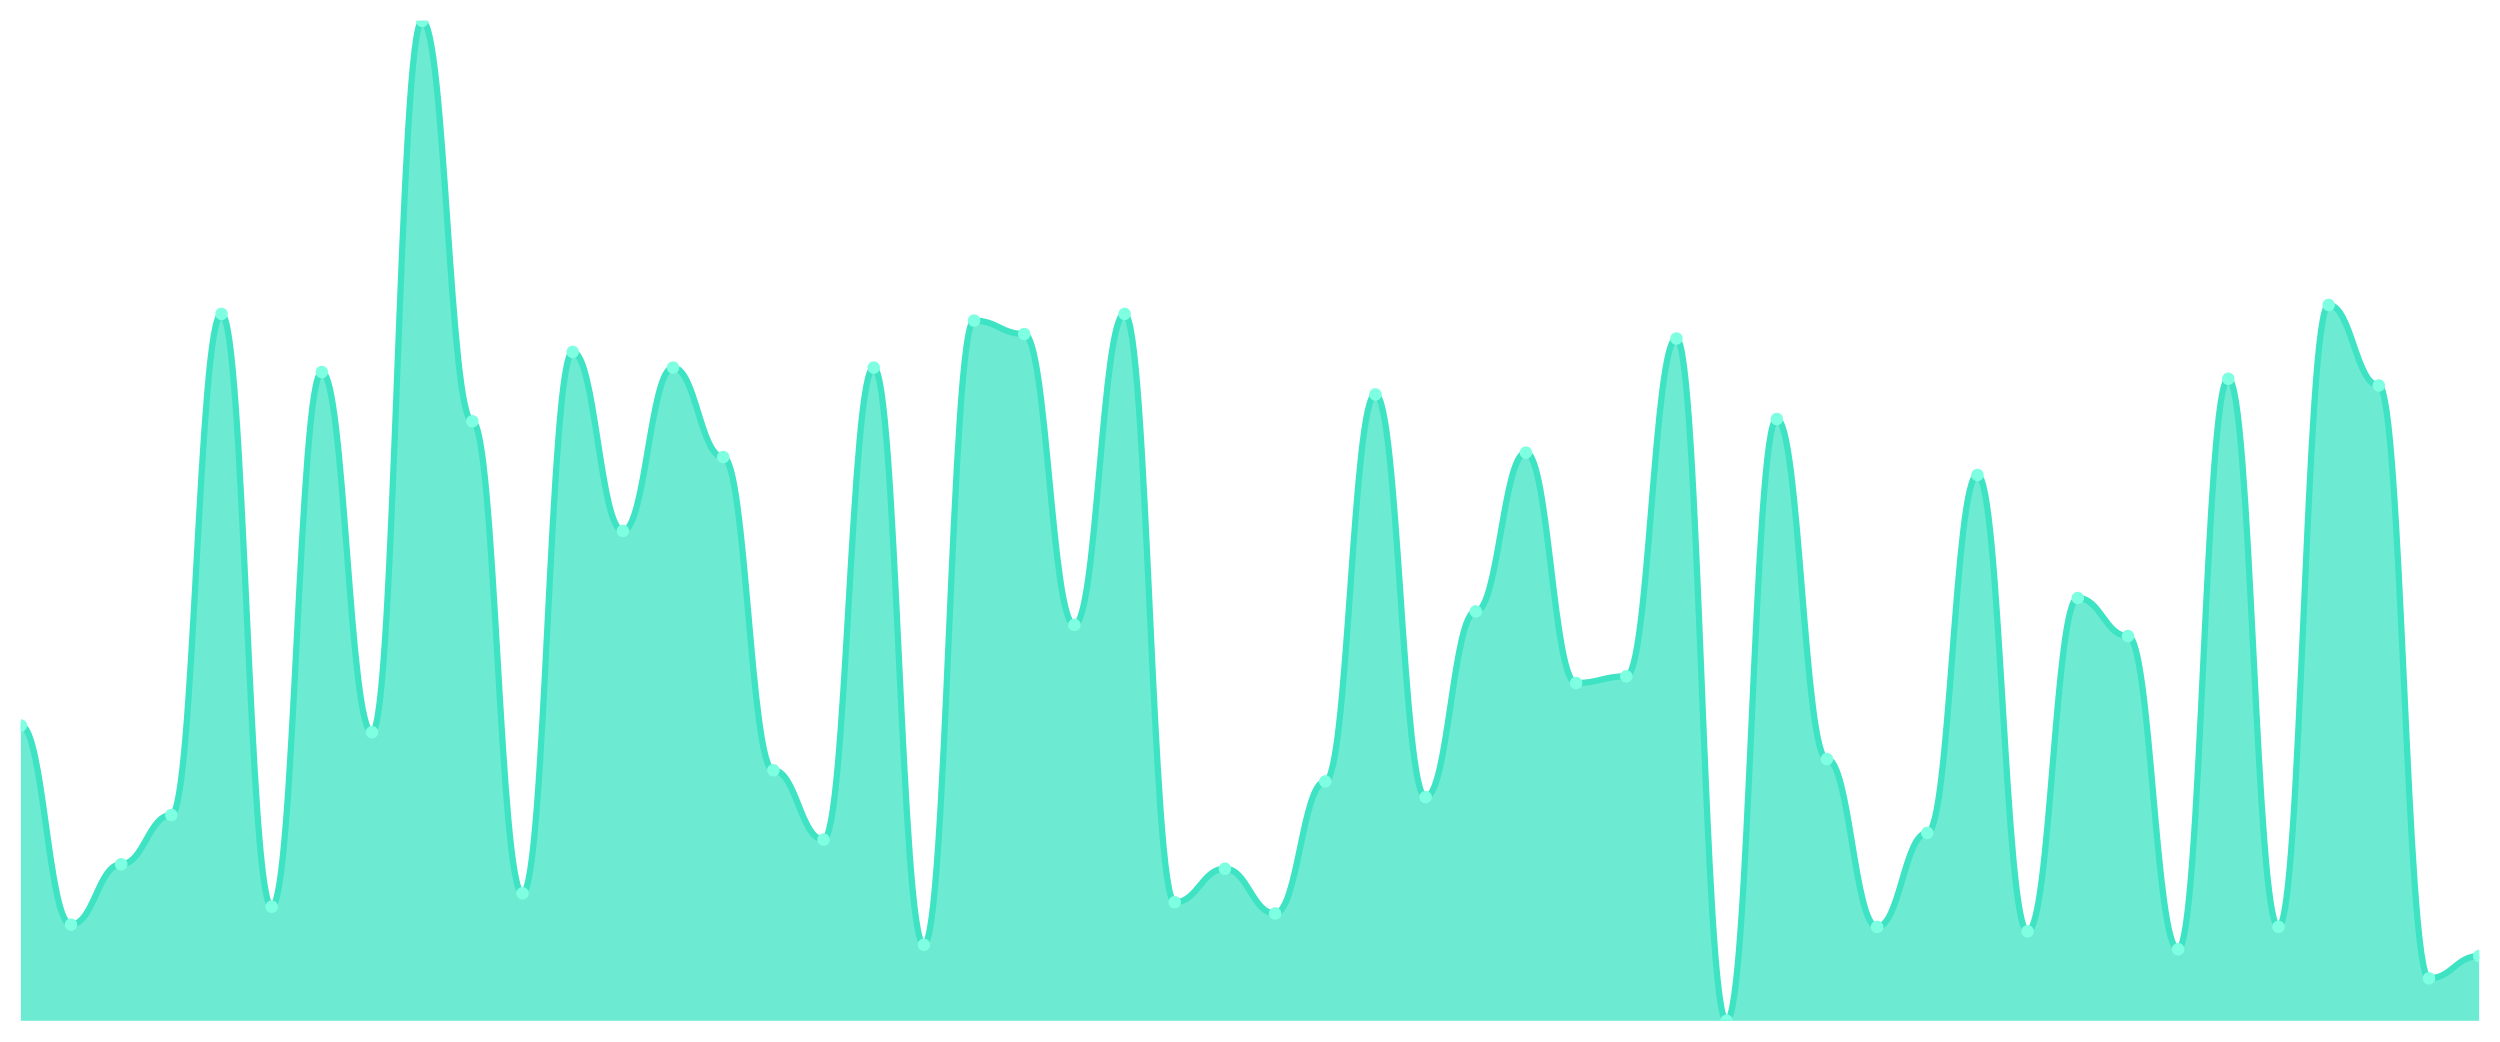
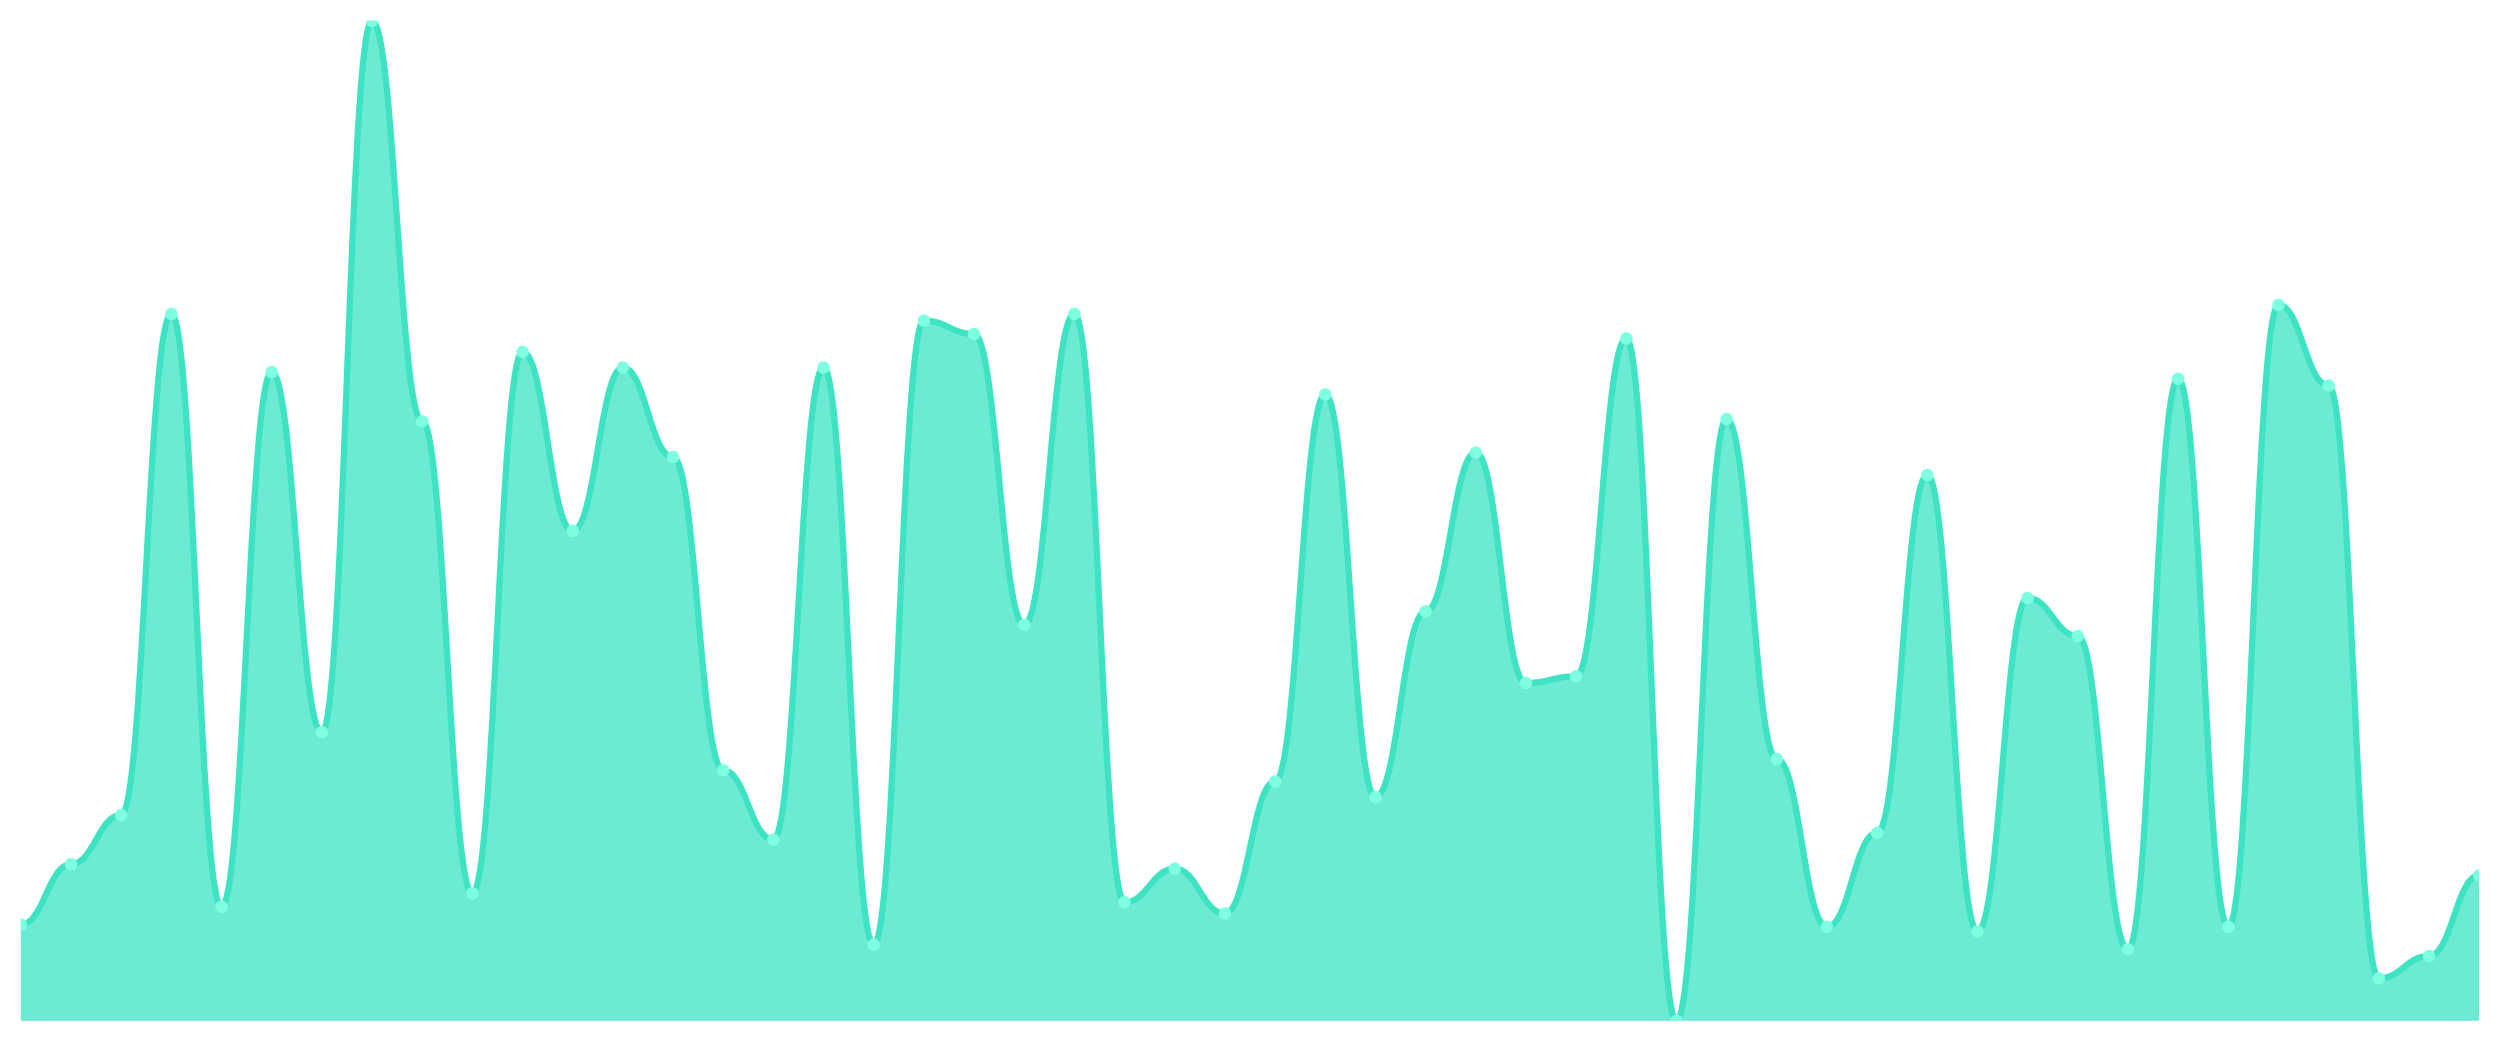
<svg xmlns="http://www.w3.org/2000/svg" viewBox="0 0 1200 500" width="1200" height="500">
  <defs>
    <clipPath id="c">
      <rect x="10" y="10" width="1180" height="480" />
    </clipPath>
  </defs>
  <rect width="1200" height="500" fill="none" />
  <g clip-path="url(#c)">
-     <path d="M 10,490 L 10,348.255 C 20.837,348.255 23.245,443.826 34.082,443.826 C 44.918,443.826 47.327,414.832 58.163,414.832 C 69,414.832 71.408,391.208 82.245,391.208 C 93.082,391.208 95.49,150.671 106.327,150.671 C 117.163,150.671 119.571,435.235 130.408,435.235 C 141.245,435.235 143.653,178.591 154.49,178.591 C 165.327,178.591 167.735,351.477 178.571,351.477 C 189.408,351.477 191.816,10 202.653,10 C 213.49,10 215.898,202.215 226.735,202.215 C 237.571,202.215 239.98,428.792 250.816,428.792 C 261.653,428.792 264.061,168.926 274.898,168.926 C 285.735,168.926 288.143,254.832 298.98,254.832 C 309.816,254.832 312.224,176.443 323.061,176.443 C 333.898,176.443 336.306,219.396 347.143,219.396 C 357.98,219.396 360.388,369.732 371.224,369.732 C 382.061,369.732 384.469,403.02 395.306,403.02 C 406.143,403.02 408.551,176.443 419.388,176.443 C 430.224,176.443 432.633,453.49 443.469,453.49 C 454.306,453.49 456.714,153.893 467.551,153.893 C 478.388,153.893 480.796,160.336 491.633,160.336 C 502.469,160.336 504.878,299.933 515.714,299.933 C 526.551,299.933 528.959,150.671 539.796,150.671 C 550.633,150.671 553.041,433.087 563.878,433.087 C 574.714,433.087 577.122,416.98 587.959,416.98 C 598.796,416.98 601.204,438.456 612.041,438.456 C 622.878,438.456 625.286,375.101 636.122,375.101 C 646.959,375.101 649.367,189.329 660.204,189.329 C 671.041,189.329 673.449,382.617 684.286,382.617 C 695.122,382.617 697.531,293.49 708.367,293.49 C 719.204,293.49 721.612,217.248 732.449,217.248 C 743.286,217.248 745.694,327.852 756.531,327.852 C 767.367,327.852 769.776,324.631 780.612,324.631 C 791.449,324.631 793.857,162.483 804.694,162.483 C 815.531,162.483 817.939,490 828.776,490 C 839.612,490 842.02,201.141 852.857,201.141 C 863.694,201.141 866.102,364.362 876.939,364.362 C 887.776,364.362 890.184,444.899 901.02,444.899 C 911.857,444.899 914.265,399.799 925.102,399.799 C 935.939,399.799 938.347,227.987 949.184,227.987 C 960.02,227.987 962.429,447.047 973.265,447.047 C 984.102,447.047 986.51,287.047 997.347,287.047 C 1008.184,287.047 1010.592,305.302 1021.429,305.302 C 1032.265,305.302 1034.673,455.638 1045.51,455.638 C 1056.347,455.638 1058.755,181.812 1069.592,181.812 C 1080.429,181.812 1082.837,444.899 1093.673,444.899 C 1104.51,444.899 1106.918,146.376 1117.755,146.376 C 1128.592,146.376 1131,185.034 1141.837,185.034 C 1152.673,185.034 1155.082,469.597 1165.918,469.597 C 1176.755,469.597 1179.163,458.859 1190,458.859 L 1190,490 Z" fill="rgba(61,227,195,0.75)" />
-     <path d="M 10,348.255 C 20.837,348.255 23.245,443.826 34.082,443.826 C 44.918,443.826 47.327,414.832 58.163,414.832 C 69,414.832 71.408,391.208 82.245,391.208 C 93.082,391.208 95.49,150.671 106.327,150.671 C 117.163,150.671 119.571,435.235 130.408,435.235 C 141.245,435.235 143.653,178.591 154.49,178.591 C 165.327,178.591 167.735,351.477 178.571,351.477 C 189.408,351.477 191.816,10 202.653,10 C 213.49,10 215.898,202.215 226.735,202.215 C 237.571,202.215 239.98,428.792 250.816,428.792 C 261.653,428.792 264.061,168.926 274.898,168.926 C 285.735,168.926 288.143,254.832 298.98,254.832 C 309.816,254.832 312.224,176.443 323.061,176.443 C 333.898,176.443 336.306,219.396 347.143,219.396 C 357.98,219.396 360.388,369.732 371.224,369.732 C 382.061,369.732 384.469,403.02 395.306,403.02 C 406.143,403.02 408.551,176.443 419.388,176.443 C 430.224,176.443 432.633,453.49 443.469,453.49 C 454.306,453.49 456.714,153.893 467.551,153.893 C 478.388,153.893 480.796,160.336 491.633,160.336 C 502.469,160.336 504.878,299.933 515.714,299.933 C 526.551,299.933 528.959,150.671 539.796,150.671 C 550.633,150.671 553.041,433.087 563.878,433.087 C 574.714,433.087 577.122,416.98 587.959,416.98 C 598.796,416.98 601.204,438.456 612.041,438.456 C 622.878,438.456 625.286,375.101 636.122,375.101 C 646.959,375.101 649.367,189.329 660.204,189.329 C 671.041,189.329 673.449,382.617 684.286,382.617 C 695.122,382.617 697.531,293.49 708.367,293.49 C 719.204,293.49 721.612,217.248 732.449,217.248 C 743.286,217.248 745.694,327.852 756.531,327.852 C 767.367,327.852 769.776,324.631 780.612,324.631 C 791.449,324.631 793.857,162.483 804.694,162.483 C 815.531,162.483 817.939,490 828.776,490 C 839.612,490 842.02,201.141 852.857,201.141 C 863.694,201.141 866.102,364.362 876.939,364.362 C 887.776,364.362 890.184,444.899 901.02,444.899 C 911.857,444.899 914.265,399.799 925.102,399.799 C 935.939,399.799 938.347,227.987 949.184,227.987 C 960.02,227.987 962.429,447.047 973.265,447.047 C 984.102,447.047 986.51,287.047 997.347,287.047 C 1008.184,287.047 1010.592,305.302 1021.429,305.302 C 1032.265,305.302 1034.673,455.638 1045.51,455.638 C 1056.347,455.638 1058.755,181.812 1069.592,181.812 C 1080.429,181.812 1082.837,444.899 1093.673,444.899 C 1104.51,444.899 1106.918,146.376 1117.755,146.376 C 1128.592,146.376 1131,185.034 1141.837,185.034 C 1152.673,185.034 1155.082,469.597 1165.918,469.597 C 1176.755,469.597 1179.163,458.859 1190,458.859" fill="none" stroke="#3de3c3" stroke-width="3" stroke-linecap="round" stroke-linejoin="round" />
-     <circle cx="10" cy="348.255" r="3" fill="#7fffe1" />
-     <circle cx="34.082" cy="443.826" r="3" fill="#7fffe1" />
-     <circle cx="58.163" cy="414.832" r="3" fill="#7fffe1" />
-     <circle cx="82.245" cy="391.208" r="3" fill="#7fffe1" />
-     <circle cx="106.327" cy="150.671" r="3" fill="#7fffe1" />
-     <circle cx="130.408" cy="435.235" r="3" fill="#7fffe1" />
-     <circle cx="154.49" cy="178.591" r="3" fill="#7fffe1" />
-     <circle cx="178.571" cy="351.477" r="3" fill="#7fffe1" />
-     <circle cx="202.653" cy="10" r="3" fill="#7fffe1" />
-     <circle cx="226.735" cy="202.215" r="3" fill="#7fffe1" />
-     <circle cx="250.816" cy="428.792" r="3" fill="#7fffe1" />
-     <circle cx="274.898" cy="168.926" r="3" fill="#7fffe1" />
-     <circle cx="298.98" cy="254.832" r="3" fill="#7fffe1" />
-     <circle cx="323.061" cy="176.443" r="3" fill="#7fffe1" />
-     <circle cx="347.143" cy="219.396" r="3" fill="#7fffe1" />
-     <circle cx="371.224" cy="369.732" r="3" fill="#7fffe1" />
-     <circle cx="395.306" cy="403.02" r="3" fill="#7fffe1" />
-     <circle cx="419.388" cy="176.443" r="3" fill="#7fffe1" />
-     <circle cx="443.469" cy="453.49" r="3" fill="#7fffe1" />
-     <circle cx="467.551" cy="153.893" r="3" fill="#7fffe1" />
-     <circle cx="491.633" cy="160.336" r="3" fill="#7fffe1" />
-     <circle cx="515.714" cy="299.933" r="3" fill="#7fffe1" />
-     <circle cx="539.796" cy="150.671" r="3" fill="#7fffe1" />
-     <circle cx="563.878" cy="433.087" r="3" fill="#7fffe1" />
-     <circle cx="587.959" cy="416.98" r="3" fill="#7fffe1" />
-     <circle cx="612.041" cy="438.456" r="3" fill="#7fffe1" />
-     <circle cx="636.122" cy="375.101" r="3" fill="#7fffe1" />
-     <circle cx="660.204" cy="189.329" r="3" fill="#7fffe1" />
-     <circle cx="684.286" cy="382.617" r="3" fill="#7fffe1" />
-     <circle cx="708.367" cy="293.49" r="3" fill="#7fffe1" />
-     <circle cx="732.449" cy="217.248" r="3" fill="#7fffe1" />
-     <circle cx="756.531" cy="327.852" r="3" fill="#7fffe1" />
-     <circle cx="780.612" cy="324.631" r="3" fill="#7fffe1" />
-     <circle cx="804.694" cy="162.483" r="3" fill="#7fffe1" />
-     <circle cx="828.776" cy="490" r="3" fill="#7fffe1" />
-     <circle cx="852.857" cy="201.141" r="3" fill="#7fffe1" />
-     <circle cx="876.939" cy="364.362" r="3" fill="#7fffe1" />
-     <circle cx="901.02" cy="444.899" r="3" fill="#7fffe1" />
-     <circle cx="925.102" cy="399.799" r="3" fill="#7fffe1" />
-     <circle cx="949.184" cy="227.987" r="3" fill="#7fffe1" />
-     <circle cx="973.265" cy="447.047" r="3" fill="#7fffe1" />
-     <circle cx="997.347" cy="287.047" r="3" fill="#7fffe1" />
-     <circle cx="1021.429" cy="305.302" r="3" fill="#7fffe1" />
-     <circle cx="1045.51" cy="455.638" r="3" fill="#7fffe1" />
-     <circle cx="1069.592" cy="181.812" r="3" fill="#7fffe1" />
-     <circle cx="1093.673" cy="444.899" r="3" fill="#7fffe1" />
-     <circle cx="1117.755" cy="146.376" r="3" fill="#7fffe1" />
-     <circle cx="1141.837" cy="185.034" r="3" fill="#7fffe1" />
-     <circle cx="1165.918" cy="469.597" r="3" fill="#7fffe1" />
-     <circle cx="1190" cy="458.859" r="3" fill="#7fffe1" />
+     <path d="M 10,490 L 10,443.826 C 20.837,443.826 23.245,414.832 34.082,414.832 C 44.918,414.832 47.327,391.208 58.163,391.208 C 69,391.208 71.408,150.671 82.245,150.671 C 93.082,150.671 95.49,435.235 106.327,435.235 C 117.163,435.235 119.571,178.591 130.408,178.591 C 141.245,178.591 143.653,351.477 154.49,351.477 C 165.327,351.477 167.735,10 178.571,10 C 189.408,10 191.816,202.215 202.653,202.215 C 213.49,202.215 215.898,428.792 226.735,428.792 C 237.571,428.792 239.98,168.926 250.816,168.926 C 261.653,168.926 264.061,254.832 274.898,254.832 C 285.735,254.832 288.143,176.443 298.98,176.443 C 309.816,176.443 312.224,219.396 323.061,219.396 C 333.898,219.396 336.306,369.732 347.143,369.732 C 357.98,369.732 360.388,403.02 371.224,403.02 C 382.061,403.02 384.469,176.443 395.306,176.443 C 406.143,176.443 408.551,453.49 419.388,453.49 C 430.224,453.49 432.633,153.893 443.469,153.893 C 454.306,153.893 456.714,160.336 467.551,160.336 C 478.388,160.336 480.796,299.933 491.633,299.933 C 502.469,299.933 504.878,150.671 515.714,150.671 C 526.551,150.671 528.959,433.087 539.796,433.087 C 550.633,433.087 553.041,416.98 563.878,416.98 C 574.714,416.98 577.122,438.456 587.959,438.456 C 598.796,438.456 601.204,375.101 612.041,375.101 C 622.878,375.101 625.286,189.329 636.122,189.329 C 646.959,189.329 649.367,382.617 660.204,382.617 C 671.041,382.617 673.449,293.49 684.286,293.49 C 695.122,293.49 697.531,217.248 708.367,217.248 C 719.204,217.248 721.612,327.852 732.449,327.852 C 743.286,327.852 745.694,324.631 756.531,324.631 C 767.367,324.631 769.776,162.483 780.612,162.483 C 791.449,162.483 793.857,490 804.694,490 C 815.531,490 817.939,201.141 828.776,201.141 C 839.612,201.141 842.02,364.362 852.857,364.362 C 863.694,364.362 866.102,444.899 876.939,444.899 C 887.776,444.899 890.184,399.799 901.02,399.799 C 911.857,399.799 914.265,227.987 925.102,227.987 C 935.939,227.987 938.347,447.047 949.184,447.047 C 960.02,447.047 962.429,287.047 973.265,287.047 C 984.102,287.047 986.51,305.302 997.347,305.302 C 1008.184,305.302 1010.592,455.638 1021.429,455.638 C 1032.265,455.638 1034.673,181.812 1045.51,181.812 C 1056.347,181.812 1058.755,444.899 1069.592,444.899 C 1080.429,444.899 1082.837,146.376 1093.673,146.376 C 1104.51,146.376 1106.918,185.034 1117.755,185.034 C 1128.592,185.034 1131,469.597 1141.837,469.597 C 1152.673,469.597 1155.082,458.859 1165.918,458.859 C 1176.755,458.859 1179.163,420.201 1190,420.201 L 1190,490 Z" fill="rgba(61,227,195,0.75)" />
+     <path d="M 10,443.826 C 20.837,443.826 23.245,414.832 34.082,414.832 C 44.918,414.832 47.327,391.208 58.163,391.208 C 69,391.208 71.408,150.671 82.245,150.671 C 93.082,150.671 95.49,435.235 106.327,435.235 C 117.163,435.235 119.571,178.591 130.408,178.591 C 141.245,178.591 143.653,351.477 154.49,351.477 C 165.327,351.477 167.735,10 178.571,10 C 189.408,10 191.816,202.215 202.653,202.215 C 213.49,202.215 215.898,428.792 226.735,428.792 C 237.571,428.792 239.98,168.926 250.816,168.926 C 261.653,168.926 264.061,254.832 274.898,254.832 C 285.735,254.832 288.143,176.443 298.98,176.443 C 309.816,176.443 312.224,219.396 323.061,219.396 C 333.898,219.396 336.306,369.732 347.143,369.732 C 357.98,369.732 360.388,403.02 371.224,403.02 C 382.061,403.02 384.469,176.443 395.306,176.443 C 406.143,176.443 408.551,453.49 419.388,453.49 C 430.224,453.49 432.633,153.893 443.469,153.893 C 454.306,153.893 456.714,160.336 467.551,160.336 C 478.388,160.336 480.796,299.933 491.633,299.933 C 502.469,299.933 504.878,150.671 515.714,150.671 C 526.551,150.671 528.959,433.087 539.796,433.087 C 550.633,433.087 553.041,416.98 563.878,416.98 C 574.714,416.98 577.122,438.456 587.959,438.456 C 598.796,438.456 601.204,375.101 612.041,375.101 C 622.878,375.101 625.286,189.329 636.122,189.329 C 646.959,189.329 649.367,382.617 660.204,382.617 C 671.041,382.617 673.449,293.49 684.286,293.49 C 695.122,293.49 697.531,217.248 708.367,217.248 C 719.204,217.248 721.612,327.852 732.449,327.852 C 743.286,327.852 745.694,324.631 756.531,324.631 C 767.367,324.631 769.776,162.483 780.612,162.483 C 791.449,162.483 793.857,490 804.694,490 C 815.531,490 817.939,201.141 828.776,201.141 C 839.612,201.141 842.02,364.362 852.857,364.362 C 863.694,364.362 866.102,444.899 876.939,444.899 C 887.776,444.899 890.184,399.799 901.02,399.799 C 911.857,399.799 914.265,227.987 925.102,227.987 C 935.939,227.987 938.347,447.047 949.184,447.047 C 960.02,447.047 962.429,287.047 973.265,287.047 C 984.102,287.047 986.51,305.302 997.347,305.302 C 1008.184,305.302 1010.592,455.638 1021.429,455.638 C 1032.265,455.638 1034.673,181.812 1045.51,181.812 C 1056.347,181.812 1058.755,444.899 1069.592,444.899 C 1080.429,444.899 1082.837,146.376 1093.673,146.376 C 1104.51,146.376 1106.918,185.034 1117.755,185.034 C 1128.592,185.034 1131,469.597 1141.837,469.597 C 1152.673,469.597 1155.082,458.859 1165.918,458.859 C 1176.755,458.859 1179.163,420.201 1190,420.201" fill="none" stroke="#3de3c3" stroke-width="3" stroke-linecap="round" stroke-linejoin="round" />
+     <circle cx="10" cy="443.826" r="3" fill="#7fffe1" />
+     <circle cx="34.082" cy="414.832" r="3" fill="#7fffe1" />
+     <circle cx="58.163" cy="391.208" r="3" fill="#7fffe1" />
+     <circle cx="82.245" cy="150.671" r="3" fill="#7fffe1" />
+     <circle cx="106.327" cy="435.235" r="3" fill="#7fffe1" />
+     <circle cx="130.408" cy="178.591" r="3" fill="#7fffe1" />
+     <circle cx="154.49" cy="351.477" r="3" fill="#7fffe1" />
+     <circle cx="178.571" cy="10" r="3" fill="#7fffe1" />
+     <circle cx="202.653" cy="202.215" r="3" fill="#7fffe1" />
+     <circle cx="226.735" cy="428.792" r="3" fill="#7fffe1" />
+     <circle cx="250.816" cy="168.926" r="3" fill="#7fffe1" />
+     <circle cx="274.898" cy="254.832" r="3" fill="#7fffe1" />
+     <circle cx="298.98" cy="176.443" r="3" fill="#7fffe1" />
+     <circle cx="323.061" cy="219.396" r="3" fill="#7fffe1" />
+     <circle cx="347.143" cy="369.732" r="3" fill="#7fffe1" />
+     <circle cx="371.224" cy="403.02" r="3" fill="#7fffe1" />
+     <circle cx="395.306" cy="176.443" r="3" fill="#7fffe1" />
+     <circle cx="419.388" cy="453.49" r="3" fill="#7fffe1" />
+     <circle cx="443.469" cy="153.893" r="3" fill="#7fffe1" />
+     <circle cx="467.551" cy="160.336" r="3" fill="#7fffe1" />
+     <circle cx="491.633" cy="299.933" r="3" fill="#7fffe1" />
+     <circle cx="515.714" cy="150.671" r="3" fill="#7fffe1" />
+     <circle cx="539.796" cy="433.087" r="3" fill="#7fffe1" />
+     <circle cx="563.878" cy="416.98" r="3" fill="#7fffe1" />
+     <circle cx="587.959" cy="438.456" r="3" fill="#7fffe1" />
+     <circle cx="612.041" cy="375.101" r="3" fill="#7fffe1" />
+     <circle cx="636.122" cy="189.329" r="3" fill="#7fffe1" />
+     <circle cx="660.204" cy="382.617" r="3" fill="#7fffe1" />
+     <circle cx="684.286" cy="293.49" r="3" fill="#7fffe1" />
+     <circle cx="708.367" cy="217.248" r="3" fill="#7fffe1" />
+     <circle cx="732.449" cy="327.852" r="3" fill="#7fffe1" />
+     <circle cx="756.531" cy="324.631" r="3" fill="#7fffe1" />
+     <circle cx="780.612" cy="162.483" r="3" fill="#7fffe1" />
+     <circle cx="804.694" cy="490" r="3" fill="#7fffe1" />
+     <circle cx="828.776" cy="201.141" r="3" fill="#7fffe1" />
+     <circle cx="852.857" cy="364.362" r="3" fill="#7fffe1" />
+     <circle cx="876.939" cy="444.899" r="3" fill="#7fffe1" />
+     <circle cx="901.02" cy="399.799" r="3" fill="#7fffe1" />
+     <circle cx="925.102" cy="227.987" r="3" fill="#7fffe1" />
+     <circle cx="949.184" cy="447.047" r="3" fill="#7fffe1" />
+     <circle cx="973.265" cy="287.047" r="3" fill="#7fffe1" />
+     <circle cx="997.347" cy="305.302" r="3" fill="#7fffe1" />
+     <circle cx="1021.429" cy="455.638" r="3" fill="#7fffe1" />
+     <circle cx="1045.51" cy="181.812" r="3" fill="#7fffe1" />
+     <circle cx="1069.592" cy="444.899" r="3" fill="#7fffe1" />
+     <circle cx="1093.673" cy="146.376" r="3" fill="#7fffe1" />
+     <circle cx="1117.755" cy="185.034" r="3" fill="#7fffe1" />
+     <circle cx="1141.837" cy="469.597" r="3" fill="#7fffe1" />
+     <circle cx="1165.918" cy="458.859" r="3" fill="#7fffe1" />
+     <circle cx="1190" cy="420.201" r="3" fill="#7fffe1" />
  </g>
</svg>
